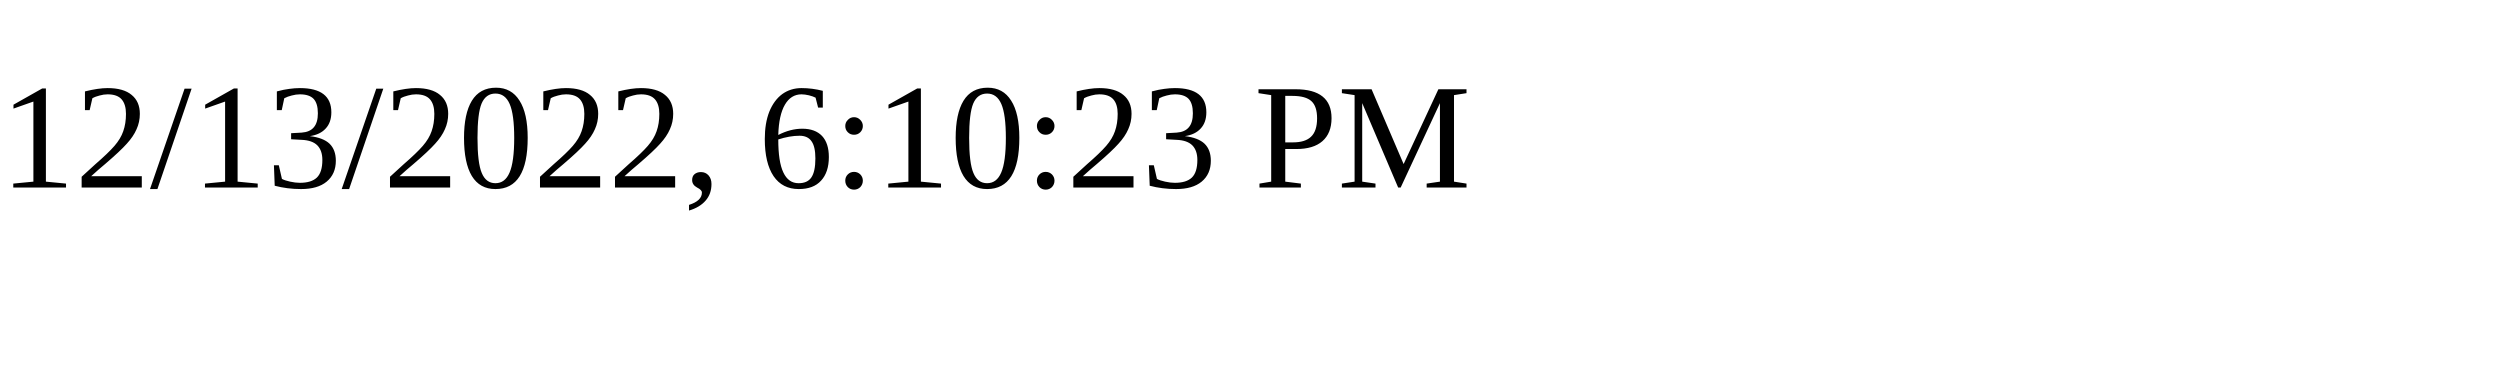
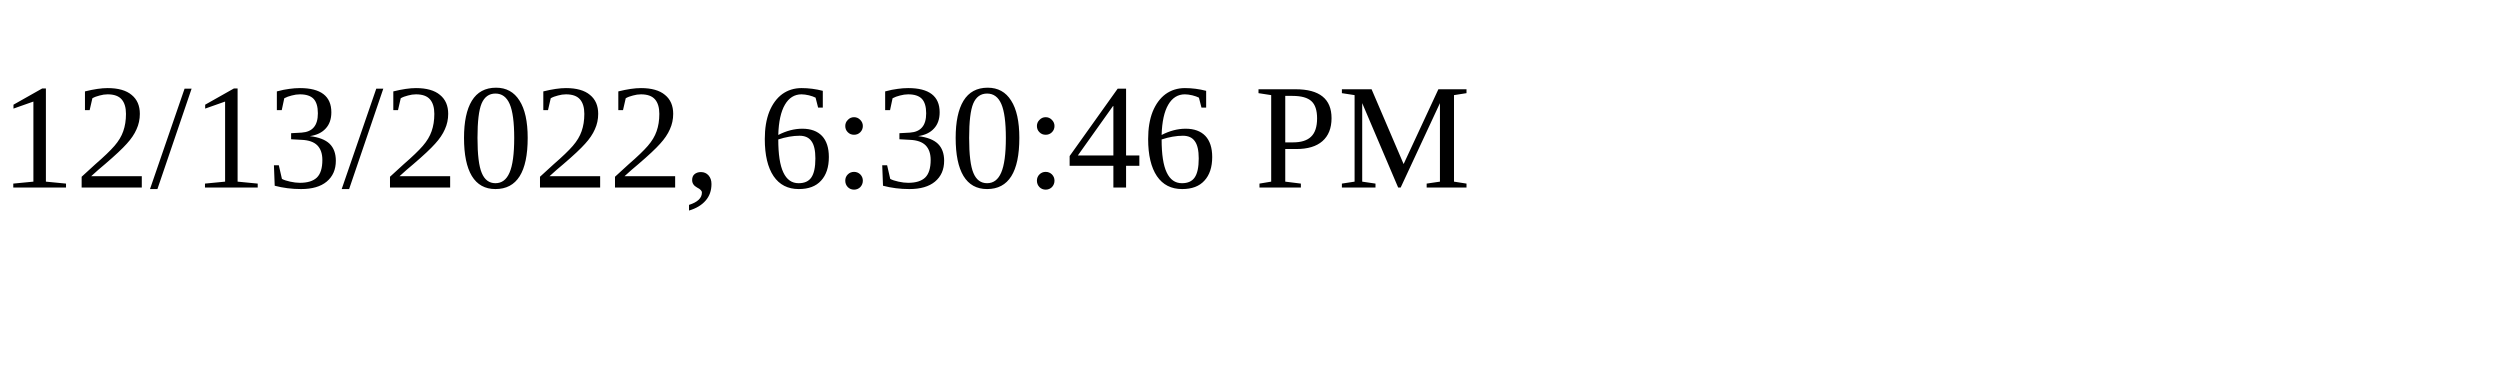
<svg xmlns="http://www.w3.org/2000/svg" height="30" width="200">
-   <text x="0" y="15">12/13/2022, 6:10:23 PM</text>
+   <text x="0" y="15">12/13/2022, 6:30:46 PM</text>
</svg>
